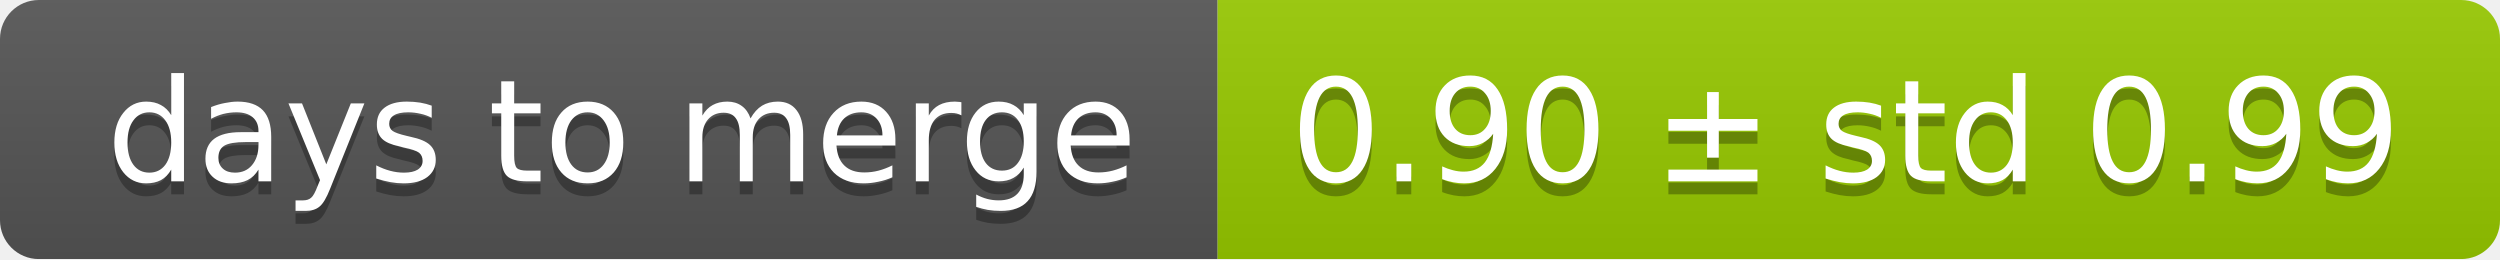
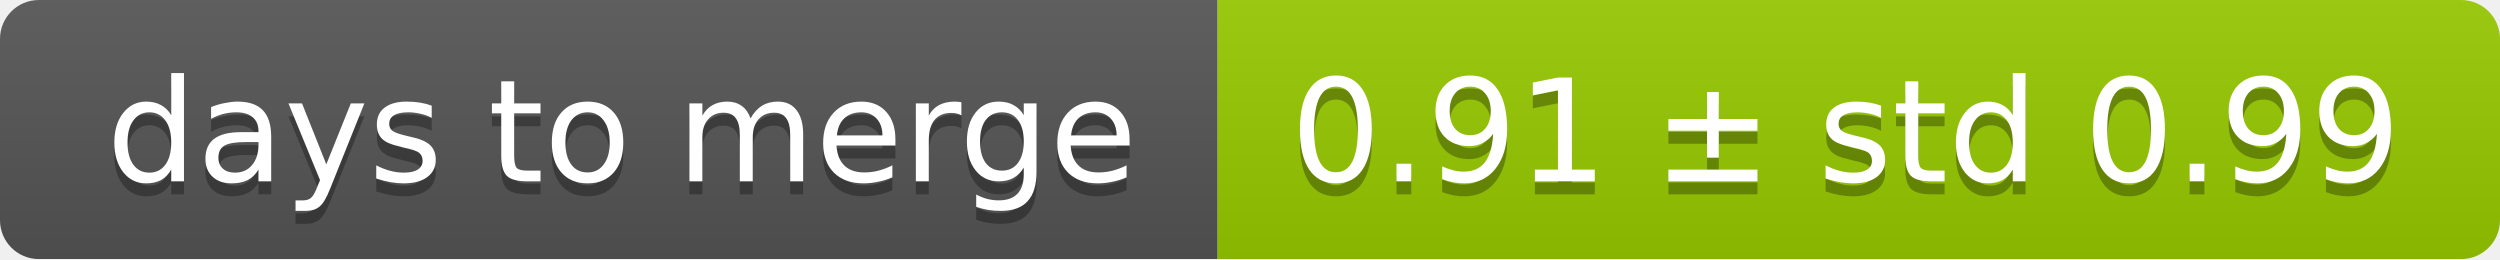
<svg xmlns="http://www.w3.org/2000/svg" width="193" height="20">
  <linearGradient id="smooth" x2="0" y2="100%">
    <stop offset="0" stop-color="#bbb" stop-opacity=".1" />
    <stop offset="1" stop-opacity=".1" />
  </linearGradient>
  <mask id="round">
    <rect width="193" height="20" rx="3" fill="#fff" />
  </mask>
  <g mask="url(#round)">
    <rect width="94" height="20" fill="#555" />
    <rect x="94" width="99" height="20" fill="#97ca00" />
    <rect width="193" height="20" fill="url(#smooth)" />
  </g>
  <g fill="#fff" text-anchor="middle" font-family="DejaVu Sans,Verdana,Geneva,sans-serif" font-size="11">
    <text x="48" y="15" fill="#010101" fill-opacity=".3">days to merge</text>
    <text x="48" y="14">days to merge</text>
-     <text x="142.5" y="15" fill="#010101" fill-opacity=".3">0.90 ± std 0.99</text>
-     <text x="142.5" y="14">0.90 ± std 0.99</text>
+     <text x="142.5" y="15" fill="#010101" fill-opacity=".3">0.91 ± std 0.99</text>
+     <text x="142.5" y="14">0.91 ± std 0.99</text>
  </g>
</svg>
